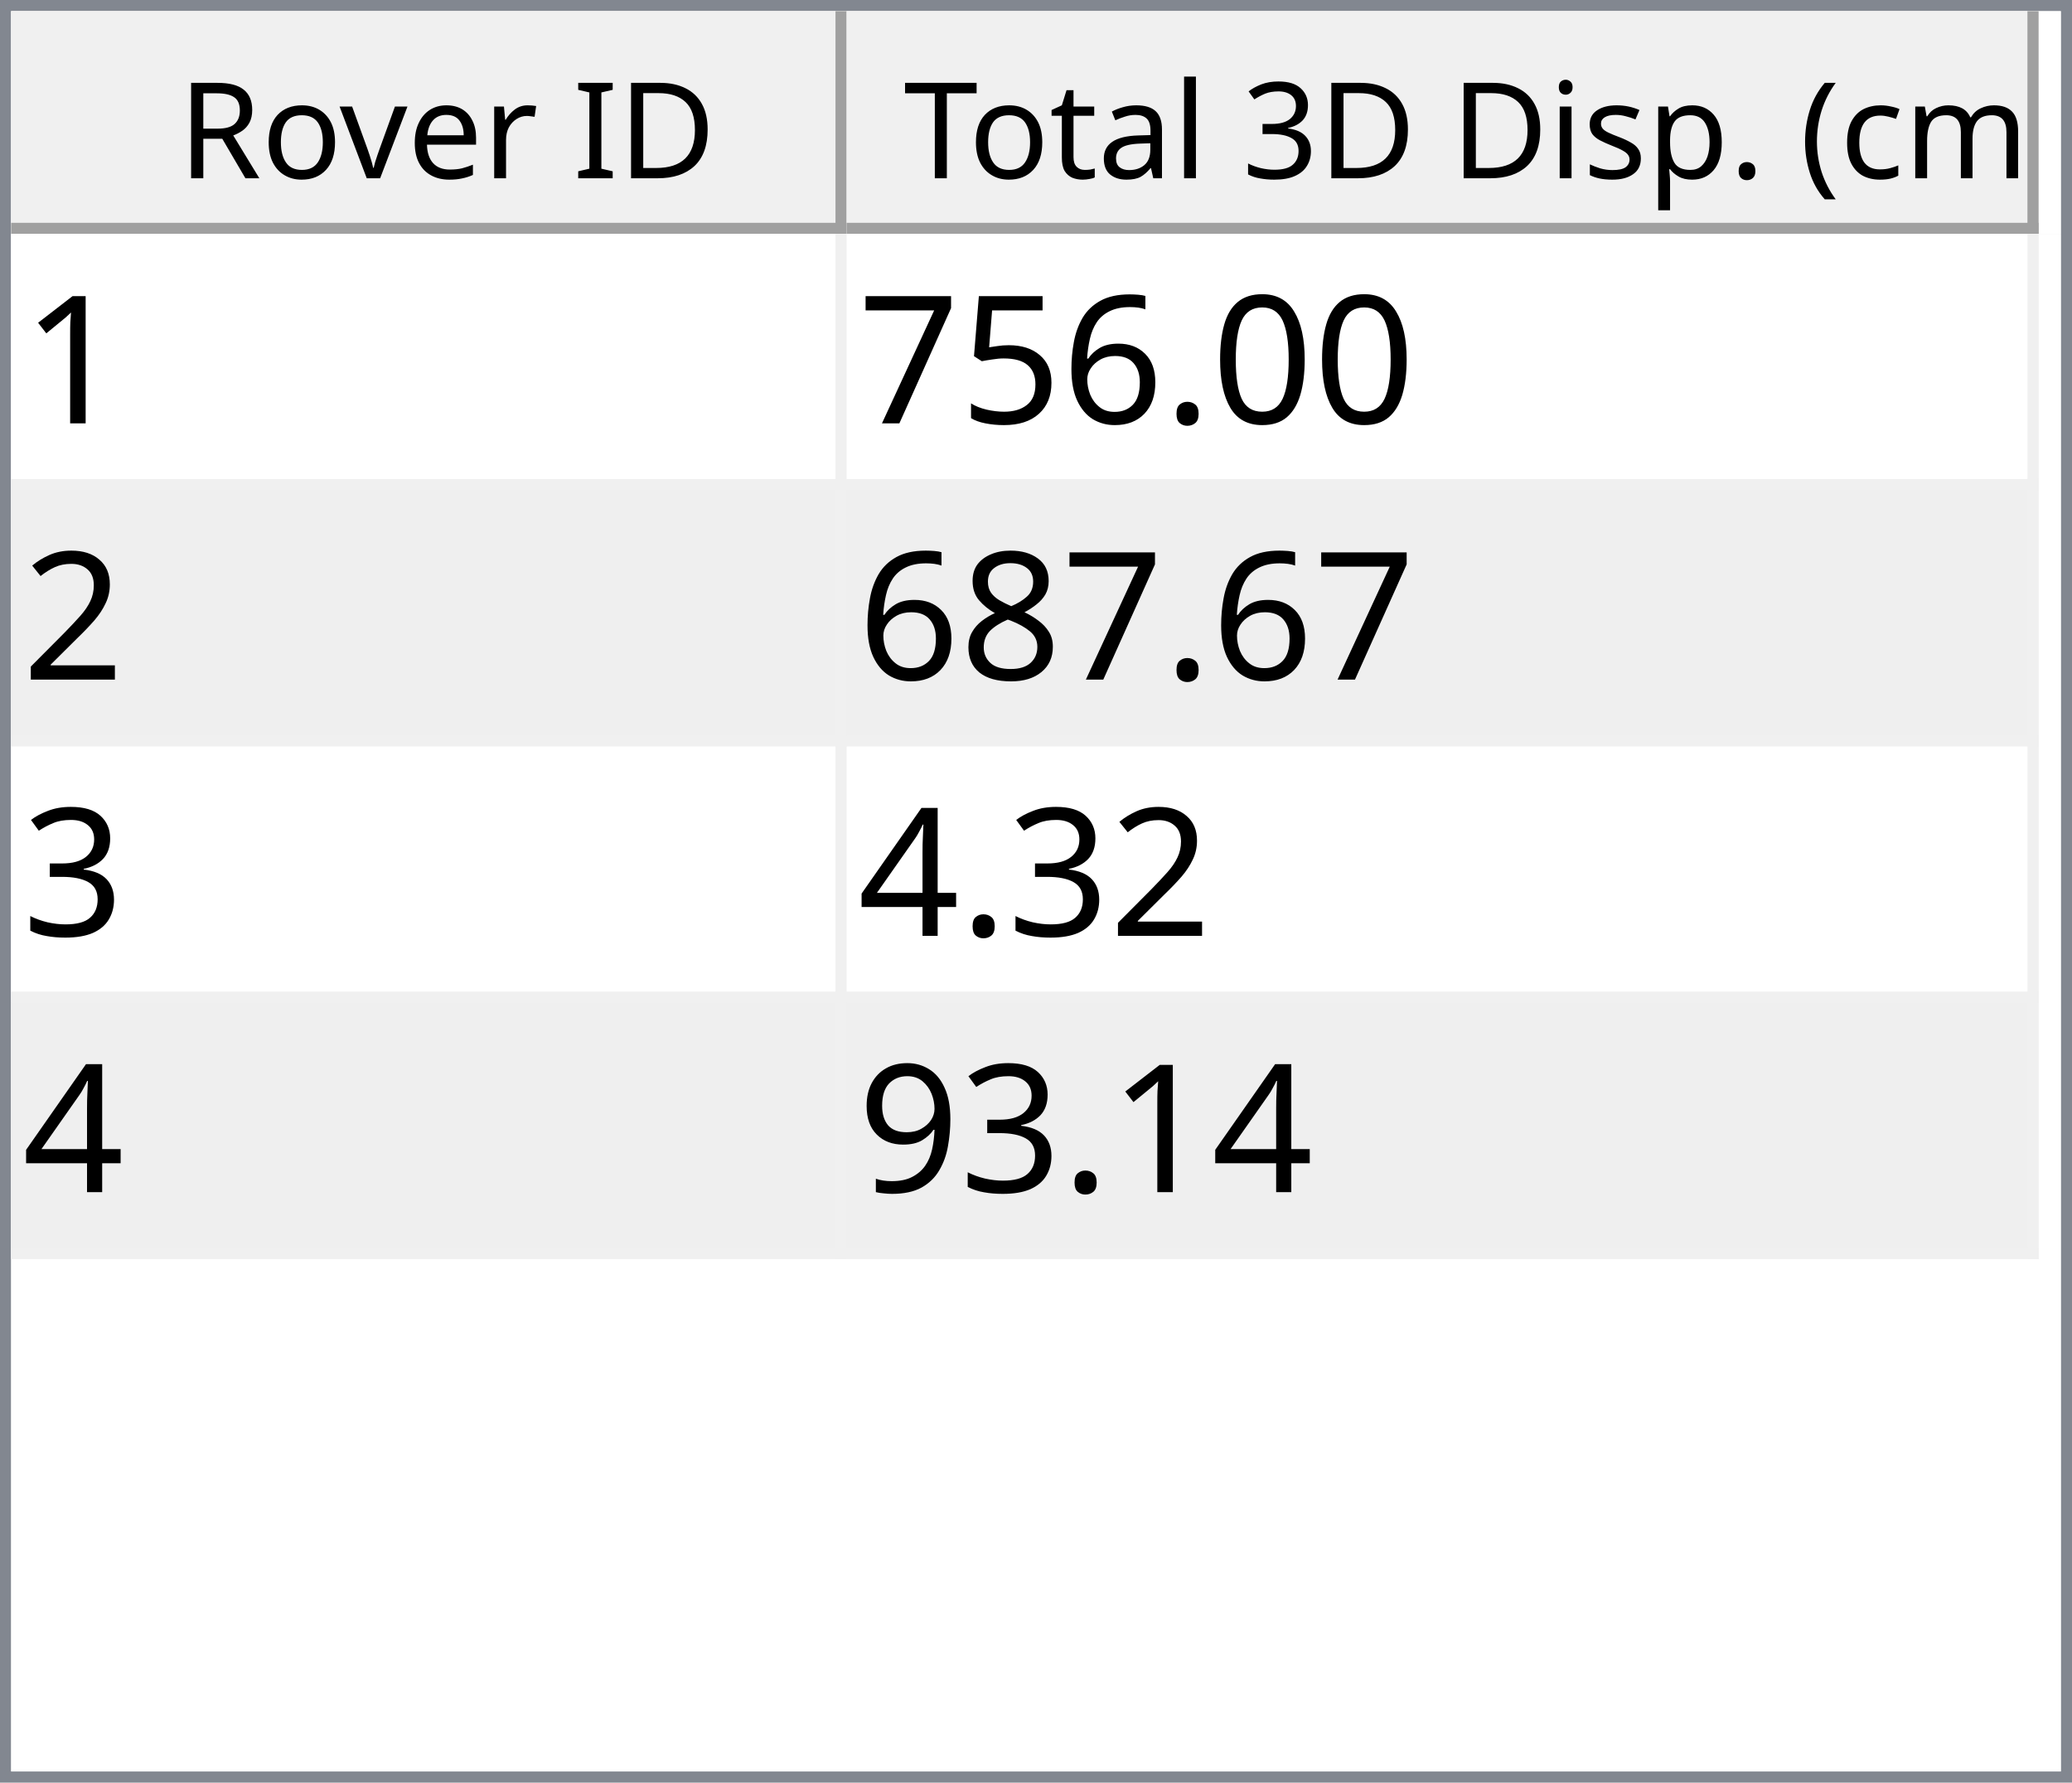
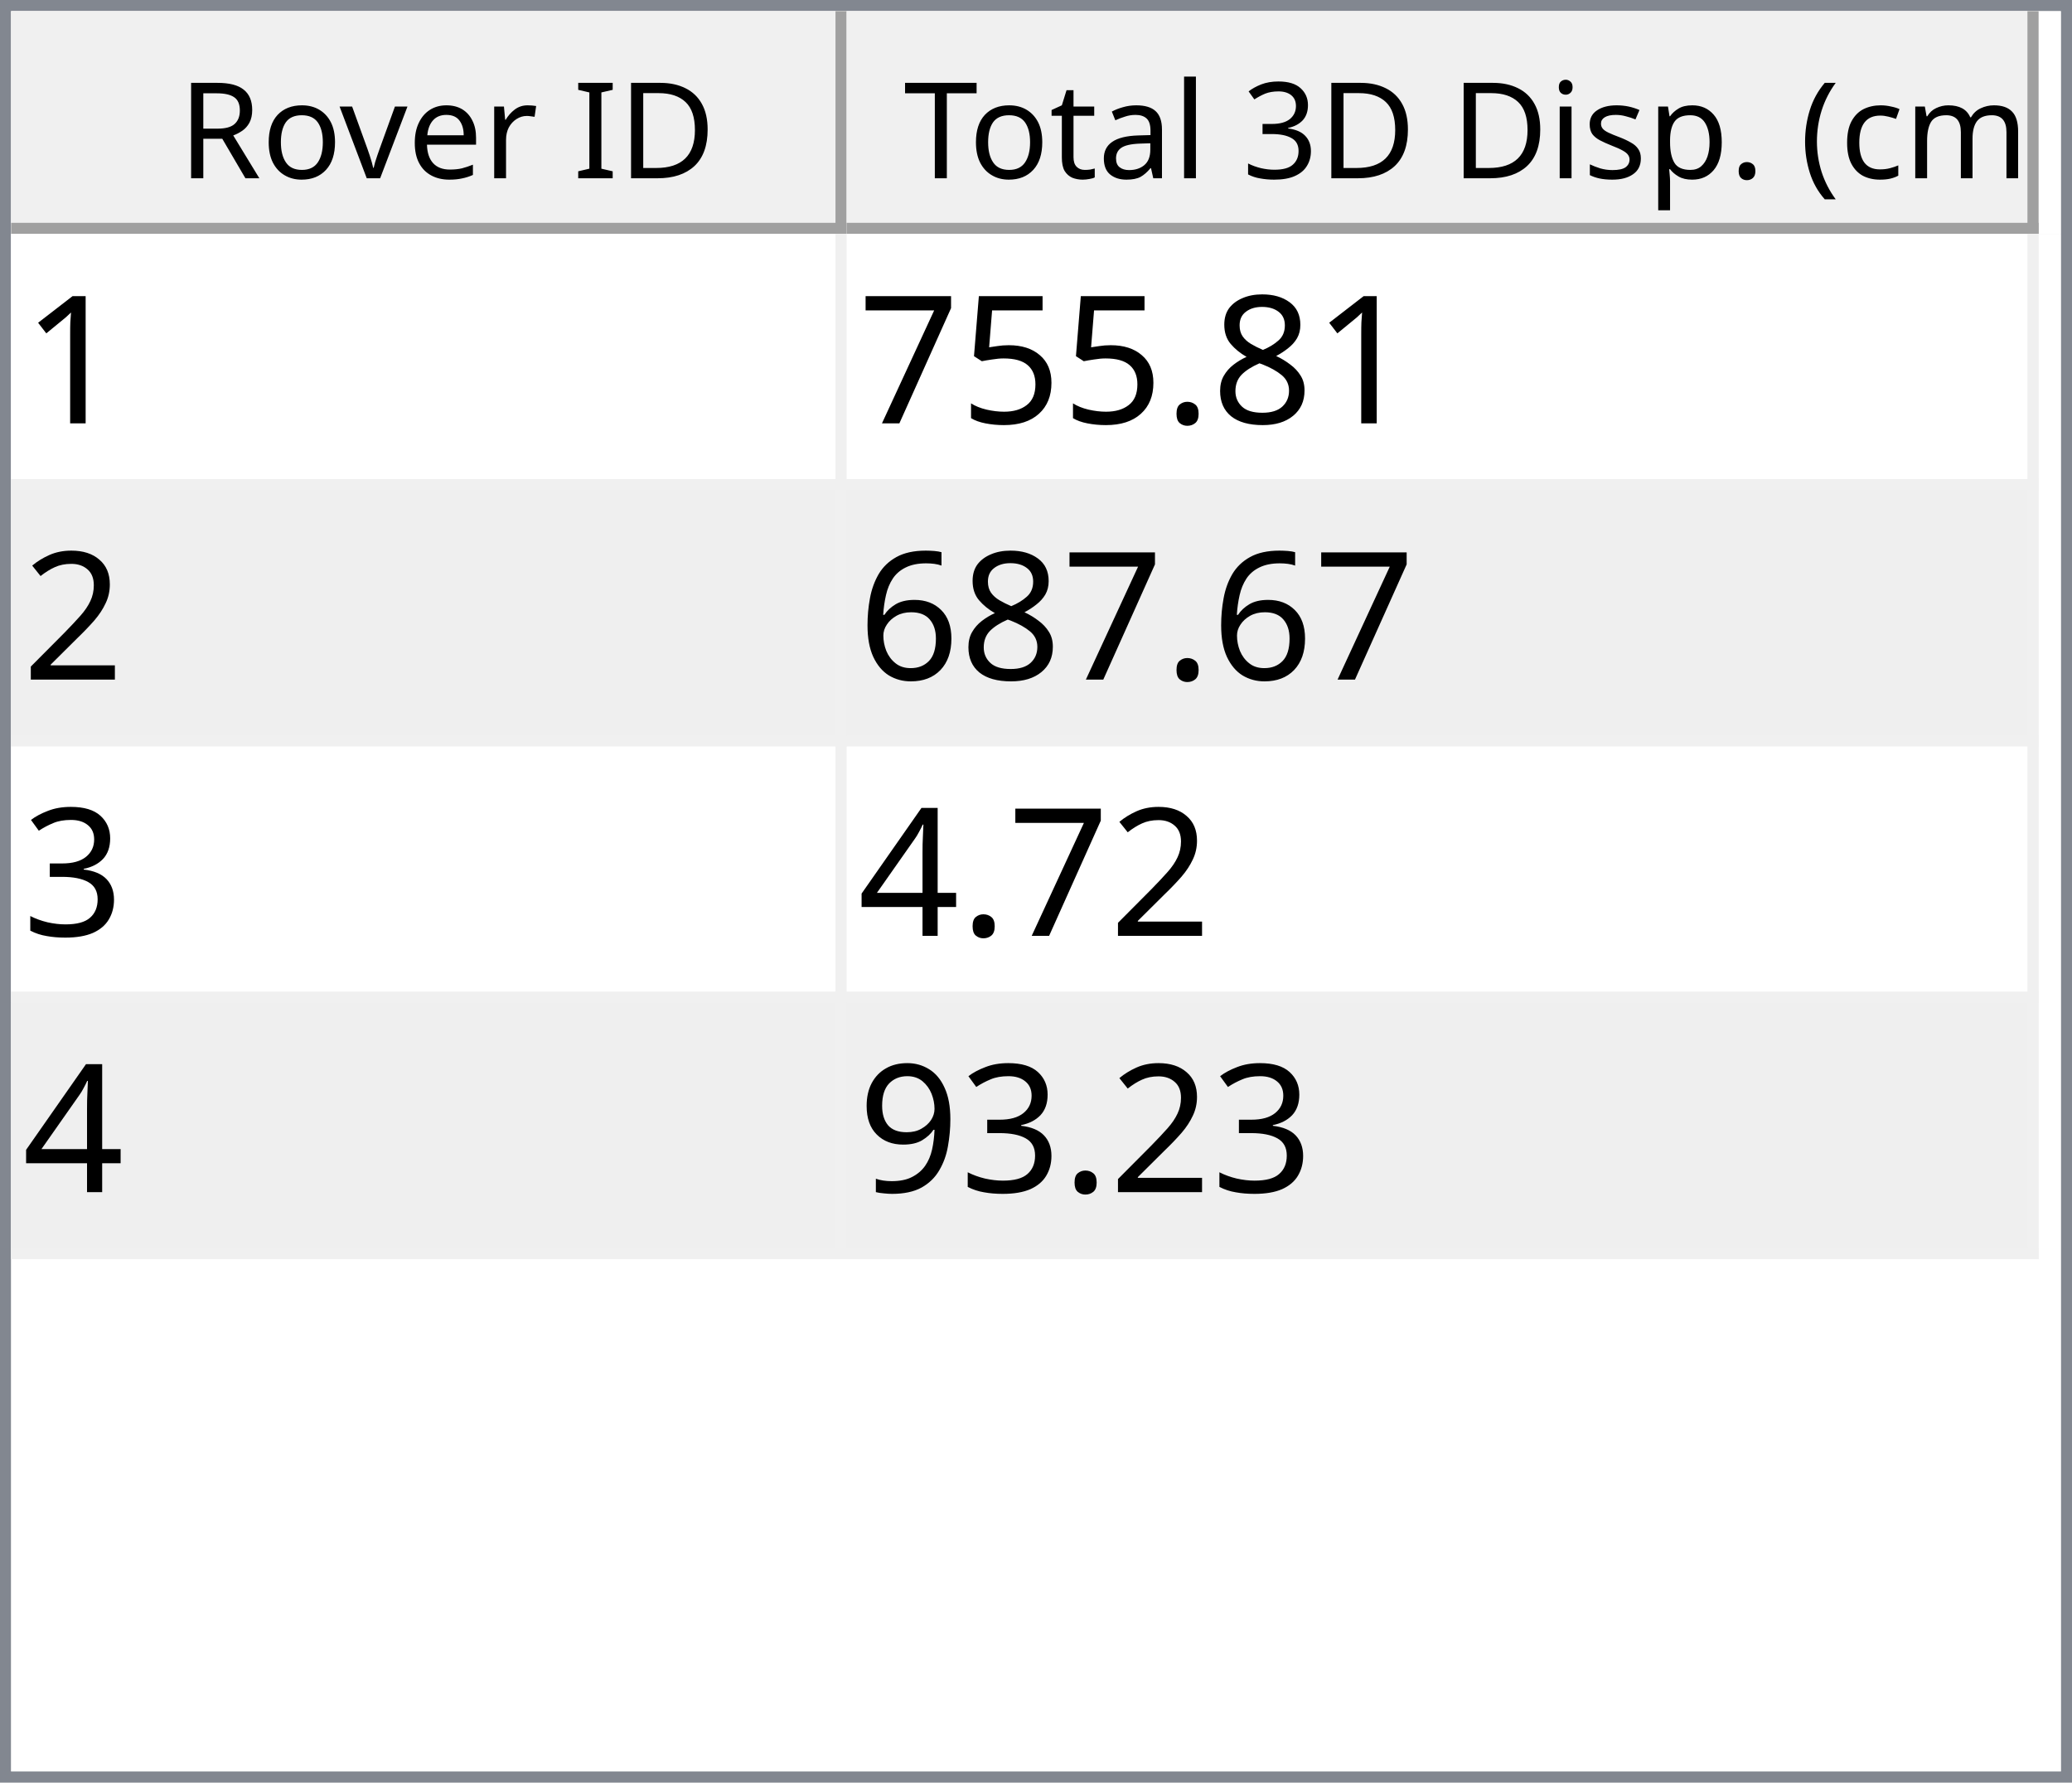
<svg xmlns="http://www.w3.org/2000/svg" style="fill-opacity:1; color-rendering:auto; color-interpolation:auto; text-rendering:auto; stroke:black; stroke-linecap:square; stroke-miterlimit:10; shape-rendering:auto; stroke-opacity:1; fill:black; stroke-dasharray:none; font-weight:normal; stroke-width:1; font-family:'Dialog'; font-style:normal; stroke-linejoin:miter; font-size:12px; stroke-dashoffset:0; image-rendering:auto;" width="186" height="160">
  <defs id="genericDefs" />
  <g>
    <defs id="defs1">
      <clipPath clipPathUnits="userSpaceOnUse" id="clipPath1">
        <path d="M0 0 L186 0 L186 160 L0 160 L0 0 Z" />
      </clipPath>
      <clipPath clipPathUnits="userSpaceOnUse" id="clipPath2">
        <path d="M0 0 L0 160 L186 160 L186 0 Z" />
      </clipPath>
      <clipPath clipPathUnits="userSpaceOnUse" id="clipPath3">
        <path d="M0 0 L0 20 L184 20 L184 0 Z" />
      </clipPath>
      <clipPath clipPathUnits="userSpaceOnUse" id="clipPath4">
        <path d="M0 0 L0 20 L75 20 L75 0 Z" />
      </clipPath>
      <clipPath clipPathUnits="userSpaceOnUse" id="clipPath5">
        <path d="M1 1 L1 19 L74 19 L74 1 Z" />
      </clipPath>
      <clipPath clipPathUnits="userSpaceOnUse" id="clipPath6">
        <path d="M0 0 L0 18 L73 18 L73 0 Z" />
      </clipPath>
      <clipPath clipPathUnits="userSpaceOnUse" id="clipPath7">
        <path d="M-0.5 -0.5 L-0.5 19.5 L74.5 19.5 L74.5 -0.5 Z" />
      </clipPath>
      <clipPath clipPathUnits="userSpaceOnUse" id="clipPath8">
        <path d="M0 0 L0 20 L107 20 L107 0 Z" />
      </clipPath>
      <clipPath clipPathUnits="userSpaceOnUse" id="clipPath9">
        <path d="M1 1 L1 19 L106 19 L106 1 Z" />
      </clipPath>
      <clipPath clipPathUnits="userSpaceOnUse" id="clipPath10">
        <path d="M0 0 L0 18 L105 18 L105 0 Z" />
      </clipPath>
      <clipPath clipPathUnits="userSpaceOnUse" id="clipPath11">
        <path d="M-0.5 -0.5 L-0.5 19.5 L106.5 19.5 L106.5 -0.5 Z" />
      </clipPath>
      <clipPath clipPathUnits="userSpaceOnUse" id="clipPath12">
        <path d="M0 0 L0 138 L184 138 L184 0 Z" />
      </clipPath>
      <clipPath clipPathUnits="userSpaceOnUse" id="clipPath13">
        <path d="M0 0 L0 92 L182 92 L182 0 Z" />
      </clipPath>
      <clipPath clipPathUnits="userSpaceOnUse" id="clipPath14">
        <path d="M-0.5 -0.5 L-0.5 91.5 L181.5 91.5 L181.5 -0.5 Z" />
      </clipPath>
      <clipPath clipPathUnits="userSpaceOnUse" id="clipPath15">
        <path d="M0 0 L0 22 L74 22 L74 0 Z" />
      </clipPath>
      <clipPath clipPathUnits="userSpaceOnUse" id="clipPath16">
        <path d="M0 0 L0 22 L106 22 L106 0 Z" />
      </clipPath>
      <font horiz-adv-x="64.551" id="font1">
        <font-face ascent="107.91" descent="25.098" units-per-em="100" style="font-style:normal; font-family:Segoe UI; font-weight:normal;" />
        <missing-glyph horiz-adv-x="64.551" d="M8.109 0 L8.109 68.266 L56.453 68.266 L56.453 0 L8.109 0 ZM15.328 7.234 L49.219 7.234 L49.219 61.031 L15.328 61.031 L15.328 7.234 Z" />
        <glyph unicode="D" horiz-adv-x="70.117" d="M9.188 0 L9.188 70.016 L28.516 70.016 Q65.531 70.016 65.531 35.891 Q65.531 19.672 55.25 9.836 Q44.969 0 27.734 0 L9.188 0 ZM17.391 62.594 L17.391 7.422 L27.828 7.422 Q41.609 7.422 49.273 14.797 Q56.938 22.172 56.938 35.688 Q56.938 62.594 28.328 62.594 L17.391 62.594 Z" />
        <glyph unicode="I" horiz-adv-x="26.611" d="M17.391 0 L9.188 0 L9.188 70.016 L17.391 70.016 L17.391 0 Z" />
        <glyph unicode=" " horiz-adv-x="27.393" d="" />
        <glyph unicode="r" horiz-adv-x="34.766" d="M34.188 41.891 Q32.078 43.5 28.125 43.5 Q23 43.5 19.555 38.672 Q16.109 33.844 16.109 25.484 L16.109 0 L8.109 0 L8.109 50 L16.109 50 L16.109 39.703 L16.312 39.703 Q18.016 44.969 21.531 47.922 Q25.047 50.875 29.391 50.875 Q32.516 50.875 34.188 50.203 L34.188 41.891 Z" />
        <glyph unicode="e" horiz-adv-x="52.295" d="M48.297 23 L12.984 23 Q13.188 14.656 17.484 10.109 Q21.781 5.562 29.297 5.562 Q37.75 5.562 44.828 11.141 L44.828 3.609 Q38.234 -1.172 27.391 -1.172 Q16.797 -1.172 10.742 5.641 Q4.688 12.453 4.688 24.812 Q4.688 36.469 11.305 43.82 Q17.922 51.172 27.734 51.172 Q37.547 51.172 42.922 44.828 Q48.297 38.484 48.297 27.203 L48.297 23 ZM40.094 29.781 Q40.047 36.719 36.75 40.578 Q33.453 44.438 27.594 44.438 Q21.922 44.438 17.969 40.383 Q14.016 36.328 13.094 29.781 L40.094 29.781 Z" />
        <glyph unicode="v" horiz-adv-x="47.9" d="M47.406 50 L27.484 0 L19.625 0 L0.688 50 L9.469 50 L22.172 13.672 Q23.578 9.672 23.922 6.688 L24.125 6.688 Q24.609 10.453 25.688 13.484 L38.969 50 L47.406 50 Z" />
        <glyph unicode="o" horiz-adv-x="58.594" d="M29 -1.172 Q17.922 -1.172 11.305 5.836 Q4.688 12.844 4.688 24.422 Q4.688 37.016 11.57 44.094 Q18.453 51.172 30.172 51.172 Q41.359 51.172 47.633 44.289 Q53.906 37.406 53.906 25.203 Q53.906 13.234 47.141 6.031 Q40.375 -1.172 29 -1.172 ZM29.594 44.438 Q21.875 44.438 17.383 39.188 Q12.891 33.938 12.891 24.703 Q12.891 15.828 17.43 10.695 Q21.969 5.562 29.594 5.562 Q37.359 5.562 41.531 10.594 Q45.703 15.625 45.703 24.906 Q45.703 34.281 41.531 39.359 Q37.359 44.438 29.594 44.438 Z" />
        <glyph unicode="R" horiz-adv-x="59.814" d="M59.375 0 L49.609 0 L37.891 19.625 Q36.281 22.359 34.766 24.289 Q33.25 26.219 31.664 27.438 Q30.078 28.656 28.25 29.219 Q26.422 29.781 24.125 29.781 L17.391 29.781 L17.391 0 L9.188 0 L9.188 70.016 L30.078 70.016 Q34.672 70.016 38.555 68.867 Q42.438 67.719 45.289 65.375 Q48.141 63.031 49.758 59.547 Q51.375 56.062 51.375 51.375 Q51.375 47.703 50.273 44.656 Q49.172 41.609 47.148 39.211 Q45.125 36.812 42.266 35.133 Q39.406 33.453 35.844 32.516 L35.844 32.328 Q37.594 31.547 38.891 30.547 Q40.188 29.547 41.359 28.18 Q42.531 26.812 43.68 25.078 Q44.828 23.344 46.234 21.047 L59.375 0 ZM17.391 62.594 L17.391 37.203 L28.516 37.203 Q31.594 37.203 34.203 38.133 Q36.812 39.062 38.719 40.797 Q40.625 42.531 41.703 45.047 Q42.781 47.562 42.781 50.688 Q42.781 56.297 39.141 59.445 Q35.5 62.594 28.609 62.594 L17.391 62.594 Z" />
        <glyph unicode=")" horiz-adv-x="30.176" d="M8.297 -15.922 L1.172 -15.922 Q16.406 2.344 16.406 26.812 Q16.406 51.469 1.078 70.016 L8.297 70.016 Q23.531 52.156 23.531 26.703 Q23.531 1.375 8.297 -15.922 Z" />
        <glyph unicode="m" horiz-adv-x="86.133" d="M79.109 0 L71.094 0 L71.094 28.719 Q71.094 37.016 68.531 40.727 Q65.969 44.438 59.906 44.438 Q54.781 44.438 51.195 39.75 Q47.609 35.062 47.609 28.516 L47.609 0 L39.594 0 L39.594 29.688 Q39.594 44.438 28.219 44.438 Q22.953 44.438 19.531 40.016 Q16.109 35.594 16.109 28.516 L16.109 0 L8.109 0 L8.109 50 L16.109 50 L16.109 42.094 L16.312 42.094 Q21.625 51.172 31.844 51.172 Q36.969 51.172 40.773 48.312 Q44.578 45.453 46 40.828 Q51.562 51.172 62.594 51.172 Q79.109 51.172 79.109 30.812 L79.109 0 Z" />
        <glyph unicode="c" horiz-adv-x="46.191" d="M42.188 2.297 Q36.422 -1.172 28.516 -1.172 Q17.828 -1.172 11.258 5.789 Q4.688 12.75 4.688 23.828 Q4.688 36.188 11.766 43.68 Q18.844 51.172 30.672 51.172 Q37.25 51.172 42.281 48.734 L42.281 40.531 Q36.719 44.438 30.375 44.438 Q22.703 44.438 17.797 38.945 Q12.891 33.453 12.891 24.516 Q12.891 15.719 17.508 10.641 Q22.125 5.562 29.891 5.562 Q36.422 5.562 42.188 9.906 L42.188 2.297 Z" />
        <glyph unicode="(" horiz-adv-x="30.176" d="M29.109 -15.922 L21.969 -15.922 Q6.844 1.375 6.844 26.703 Q6.844 52.156 21.969 70.016 L29.203 70.016 Q13.875 51.469 13.875 26.812 Q13.875 2.344 29.109 -15.922 Z" />
        <glyph unicode="." horiz-adv-x="21.68" d="M10.891 -1.078 Q8.641 -1.078 7.055 0.539 Q5.469 2.156 5.469 4.391 Q5.469 6.641 7.055 8.273 Q8.641 9.906 10.891 9.906 Q13.188 9.906 14.797 8.273 Q16.406 6.641 16.406 4.391 Q16.406 2.156 14.797 0.539 Q13.188 -1.078 10.891 -1.078 Z" />
        <glyph unicode="p" horiz-adv-x="58.789" d="M16.312 7.234 L16.109 7.234 L16.109 -23 L8.109 -23 L8.109 50 L16.109 50 L16.109 41.219 L16.312 41.219 Q22.219 51.172 33.594 51.172 Q43.266 51.172 48.688 44.461 Q54.109 37.75 54.109 26.469 Q54.109 13.922 48 6.375 Q41.891 -1.172 31.297 -1.172 Q21.578 -1.172 16.312 7.234 ZM16.109 27.391 L16.109 20.406 Q16.109 14.203 20.141 9.883 Q24.172 5.562 30.375 5.562 Q37.641 5.562 41.773 11.133 Q45.906 16.703 45.906 26.609 Q45.906 34.969 42.047 39.703 Q38.188 44.438 31.594 44.438 Q24.609 44.438 20.359 39.578 Q16.109 34.719 16.109 27.391 Z" />
        <glyph unicode="s" horiz-adv-x="42.432" d="M5.078 1.812 L5.078 10.406 Q11.625 5.562 19.484 5.562 Q30.031 5.562 30.031 12.594 Q30.031 14.594 29.125 15.992 Q28.219 17.391 26.68 18.461 Q25.141 19.531 23.07 20.383 Q21 21.234 18.609 22.172 Q15.281 23.484 12.766 24.828 Q10.25 26.172 8.57 27.859 Q6.891 29.547 6.031 31.695 Q5.172 33.844 5.172 36.719 Q5.172 40.234 6.789 42.945 Q8.406 45.656 11.086 47.484 Q13.766 49.312 17.211 50.242 Q20.656 51.172 24.312 51.172 Q30.812 51.172 35.938 48.922 L35.938 40.828 Q30.422 44.438 23.25 44.438 Q21 44.438 19.195 43.922 Q17.391 43.406 16.094 42.477 Q14.797 41.547 14.086 40.258 Q13.375 38.969 13.375 37.406 Q13.375 35.453 14.086 34.133 Q14.797 32.812 16.164 31.789 Q17.531 30.766 19.484 29.938 Q21.438 29.109 23.922 28.125 Q27.25 26.859 29.883 25.516 Q32.516 24.172 34.375 22.484 Q36.234 20.797 37.234 18.602 Q38.234 16.406 38.234 13.375 Q38.234 9.672 36.602 6.938 Q34.969 4.203 32.234 2.398 Q29.5 0.594 25.93 -0.289 Q22.359 -1.172 18.453 -1.172 Q10.75 -1.172 5.078 1.812 Z" />
        <glyph unicode="i" horiz-adv-x="24.219" d="M12.203 62.703 Q10.062 62.703 8.547 64.164 Q7.031 65.625 7.031 67.875 Q7.031 70.125 8.547 71.609 Q10.062 73.094 12.203 73.094 Q14.406 73.094 15.945 71.609 Q17.484 70.125 17.484 67.875 Q17.484 65.719 15.945 64.211 Q14.406 62.703 12.203 62.703 ZM16.109 0 L8.109 0 L8.109 50 L16.109 50 L16.109 0 Z" />
        <glyph unicode="3" horiz-adv-x="53.906" d="M46.531 19.828 Q46.531 15.094 44.75 11.211 Q42.969 7.328 39.719 4.57 Q36.469 1.812 31.93 0.297 Q27.391 -1.219 21.922 -1.219 Q11.922 -1.219 6 2.594 L6 11.188 Q13.094 5.609 22.219 5.609 Q25.875 5.609 28.828 6.539 Q31.781 7.469 33.906 9.227 Q36.031 10.984 37.18 13.477 Q38.328 15.969 38.328 19.094 Q38.328 32.812 18.797 32.812 L12.984 32.812 L12.984 39.594 L18.5 39.594 Q35.797 39.594 35.797 52.484 Q35.797 64.406 22.609 64.406 Q15.188 64.406 8.688 59.422 L8.688 67.188 Q15.375 71.188 24.609 71.188 Q29 71.188 32.57 69.969 Q36.141 68.75 38.68 66.555 Q41.219 64.359 42.609 61.281 Q44 58.203 44 54.5 Q44 40.672 30.031 36.719 L30.031 36.531 Q33.594 36.141 36.625 34.797 Q39.656 33.453 41.852 31.305 Q44.047 29.156 45.289 26.25 Q46.531 23.344 46.531 19.828 Z" />
        <glyph unicode="l" horiz-adv-x="24.219" d="M16.109 0 L8.109 0 L8.109 74.031 L16.109 74.031 L16.109 0 Z" />
        <glyph unicode="a" horiz-adv-x="50.879" d="M43.891 0 L35.891 0 L35.891 7.812 L35.688 7.812 Q30.469 -1.172 20.312 -1.172 Q12.844 -1.172 8.617 2.781 Q4.391 6.734 4.391 13.281 Q4.391 27.297 20.906 29.594 L35.891 31.688 Q35.891 44.438 25.594 44.438 Q16.547 44.438 9.281 38.281 L9.281 46.484 Q16.656 51.172 26.266 51.172 Q43.891 51.172 43.891 32.516 L43.891 0 ZM35.891 25.297 L23.828 23.641 Q18.266 22.859 15.43 20.875 Q12.594 18.891 12.594 13.875 Q12.594 10.203 15.211 7.883 Q17.828 5.562 22.172 5.562 Q28.125 5.562 32.008 9.742 Q35.891 13.922 35.891 20.312 L35.891 25.297 Z" />
        <glyph unicode="t" horiz-adv-x="33.887" d="M31.297 0.484 Q28.469 -1.078 23.828 -1.078 Q10.688 -1.078 10.688 13.578 L10.688 43.172 L2.094 43.172 L2.094 50 L10.688 50 L10.688 62.203 L18.703 64.797 L18.703 50 L31.297 50 L31.297 43.172 L18.703 43.172 L18.703 14.984 Q18.703 9.969 20.414 7.82 Q22.125 5.672 26.078 5.672 Q29.109 5.672 31.297 7.328 L31.297 0.484 Z" />
        <glyph unicode="T" horiz-adv-x="52.393" d="M50.594 62.594 L30.375 62.594 L30.375 0 L22.172 0 L22.172 62.594 L2 62.594 L2 70.016 L50.594 70.016 L50.594 62.594 Z" />
      </font>
      <font horiz-adv-x="75.0" id="font2">
        <font-face ascent="100.537" descent="21.973" units-per-em="100" style="font-style:normal; font-family:sans-serif; font-weight:normal;" />
        <missing-glyph horiz-adv-x="75.0" d="M12.5 0 L12.5 62.5 L62.5 62.5 L62.5 0 L12.5 0 ZM14.062 1.562 L60.938 1.562 L60.938 60.938 L14.062 60.938 L14.062 1.562 Z" />
        <glyph unicode="1" horiz-adv-x="55.615" d="M37.25 0 L28.469 0 L28.469 56 Q25.297 52.984 20.141 49.953 Q14.984 46.922 10.891 45.406 L10.891 53.906 Q18.266 57.375 23.781 62.305 Q29.297 67.234 31.594 71.875 L37.25 71.875 L37.25 0 Z" />
-         <glyph unicode="0" horiz-adv-x="55.615" d="M4.156 35.297 Q4.156 48 6.766 55.742 Q9.375 63.484 14.523 67.68 Q19.672 71.875 27.484 71.875 Q33.25 71.875 37.594 69.555 Q41.938 67.234 44.773 62.867 Q47.609 58.5 49.219 52.227 Q50.828 45.953 50.828 35.297 Q50.828 22.703 48.242 14.969 Q45.656 7.234 40.508 3.008 Q35.359 -1.219 27.484 -1.219 Q17.141 -1.219 11.234 6.203 Q4.156 15.141 4.156 35.297 ZM13.188 35.297 Q13.188 17.672 17.312 11.836 Q21.438 6 27.484 6 Q33.547 6 37.672 11.859 Q41.797 17.719 41.797 35.297 Q41.797 52.984 37.672 58.789 Q33.547 64.594 27.391 64.594 Q21.344 64.594 17.719 59.469 Q13.188 52.938 13.188 35.297 Z" />
+         <glyph unicode="8" horiz-adv-x="55.615" d="M17.672 38.812 Q12.203 40.828 9.57 44.539 Q6.938 48.25 6.938 53.422 Q6.938 61.234 12.555 66.555 Q18.172 71.875 27.484 71.875 Q36.859 71.875 42.578 66.43 Q48.297 60.984 48.297 53.172 Q48.297 48.188 45.68 44.508 Q43.062 40.828 37.75 38.812 Q44.344 36.672 47.781 31.883 Q51.219 27.094 51.219 20.453 Q51.219 11.281 44.727 5.031 Q38.234 -1.219 27.641 -1.219 Q17.047 -1.219 10.547 5.055 Q4.047 11.328 4.047 20.703 Q4.047 27.688 7.594 32.398 Q11.141 37.109 17.672 38.812 ZM15.922 53.719 Q15.922 48.641 19.195 45.414 Q22.469 42.188 27.688 42.188 Q32.766 42.188 36.016 45.383 Q39.266 48.578 39.266 53.219 Q39.266 58.062 35.914 61.359 Q32.562 64.656 27.594 64.656 Q22.562 64.656 19.242 61.43 Q15.922 58.203 15.922 53.719 ZM13.094 20.656 Q13.094 16.891 14.875 13.375 Q16.656 9.859 20.172 7.93 Q23.688 6 27.734 6 Q34.031 6 38.133 10.055 Q42.234 14.109 42.234 20.359 Q42.234 26.703 38.016 30.859 Q33.797 35.016 27.438 35.016 Q21.234 35.016 17.164 30.914 Q13.094 26.812 13.094 20.656 Z" />
        <glyph unicode="." horiz-adv-x="27.783" d="M9.078 0 L9.078 10.016 L19.094 10.016 L19.094 0 L9.078 0 Z" />
-         <glyph unicode="6" horiz-adv-x="55.615" d="M49.75 54.047 L41.016 53.375 Q39.844 58.547 37.703 60.891 Q34.125 64.656 28.906 64.656 Q24.703 64.656 21.531 62.312 Q17.391 59.281 14.992 53.469 Q12.594 47.656 12.5 36.922 Q15.672 41.75 20.266 44.094 Q24.859 46.438 29.891 46.438 Q38.672 46.438 44.852 39.969 Q51.031 33.5 51.031 23.25 Q51.031 16.5 48.125 10.719 Q45.219 4.938 40.141 1.859 Q35.062 -1.219 28.609 -1.219 Q17.625 -1.219 10.695 6.859 Q3.766 14.938 3.766 33.5 Q3.766 54.25 11.422 63.672 Q18.109 71.875 29.438 71.875 Q37.891 71.875 43.289 67.141 Q48.688 62.406 49.75 54.047 ZM13.875 23.188 Q13.875 18.656 15.797 14.508 Q17.719 10.359 21.188 8.18 Q24.656 6 28.469 6 Q34.031 6 38.039 10.492 Q42.047 14.984 42.047 22.703 Q42.047 30.125 38.086 34.398 Q34.125 38.672 28.125 38.672 Q22.172 38.672 18.023 34.398 Q13.875 30.125 13.875 23.188 Z" />
        <glyph unicode="5" horiz-adv-x="55.615" d="M4.156 18.75 L13.375 19.531 Q14.406 12.797 18.141 9.398 Q21.875 6 27.156 6 Q33.5 6 37.891 10.789 Q42.281 15.578 42.281 23.484 Q42.281 31 38.062 35.352 Q33.844 39.703 27 39.703 Q22.75 39.703 19.336 37.773 Q15.922 35.844 13.969 32.766 L5.719 33.844 L12.641 70.609 L48.25 70.609 L48.25 62.203 L19.672 62.203 L15.828 42.969 Q22.266 47.469 29.344 47.469 Q38.719 47.469 45.164 40.969 Q51.609 34.469 51.609 24.266 Q51.609 14.547 45.953 7.469 Q39.062 -1.219 27.156 -1.219 Q17.391 -1.219 11.211 4.25 Q5.031 9.719 4.156 18.75 Z" />
        <glyph unicode="7" horiz-adv-x="55.615" d="M4.734 62.203 L4.734 70.656 L51.078 70.656 L51.078 63.812 Q44.234 56.547 37.523 44.484 Q30.812 32.422 27.156 19.672 Q24.516 10.688 23.781 0 L14.75 0 Q14.891 8.453 18.062 20.414 Q21.234 32.375 27.172 43.484 Q33.109 54.594 39.797 62.203 L4.734 62.203 Z" />
        <glyph unicode="2" horiz-adv-x="55.615" d="M50.344 8.453 L50.344 0 L3.031 0 Q2.938 3.172 4.047 6.109 Q5.859 10.938 9.836 15.625 Q13.812 20.312 21.344 26.469 Q33.016 36.031 37.117 41.625 Q41.219 47.219 41.219 52.203 Q41.219 57.422 37.477 61.008 Q33.734 64.594 27.734 64.594 Q21.391 64.594 17.578 60.789 Q13.766 56.984 13.719 50.25 L4.688 51.172 Q5.609 61.281 11.664 66.578 Q17.719 71.875 27.938 71.875 Q38.234 71.875 44.242 66.164 Q50.25 60.453 50.25 52 Q50.25 47.703 48.492 43.555 Q46.734 39.406 42.656 34.812 Q38.578 30.219 29.109 22.219 Q21.188 15.578 18.945 13.211 Q16.703 10.844 15.234 8.453 L50.344 8.453 Z" />
-         <glyph unicode="8" horiz-adv-x="55.615" d="M17.672 38.812 Q12.203 40.828 9.57 44.539 Q6.938 48.25 6.938 53.422 Q6.938 61.234 12.555 66.555 Q18.172 71.875 27.484 71.875 Q36.859 71.875 42.578 66.43 Q48.297 60.984 48.297 53.172 Q48.297 48.188 45.68 44.508 Q43.062 40.828 37.75 38.812 Q44.344 36.672 47.781 31.883 Q51.219 27.094 51.219 20.453 Q51.219 11.281 44.727 5.031 Q38.234 -1.219 27.641 -1.219 Q17.047 -1.219 10.547 5.055 Q4.047 11.328 4.047 20.703 Q4.047 27.688 7.594 32.398 Q11.141 37.109 17.672 38.812 ZM15.922 53.719 Q15.922 48.641 19.195 45.414 Q22.469 42.188 27.688 42.188 Q32.766 42.188 36.016 45.383 Q39.266 48.578 39.266 53.219 Q39.266 58.062 35.914 61.359 Q32.562 64.656 27.594 64.656 Q22.562 64.656 19.242 61.43 Q15.922 58.203 15.922 53.719 ZM13.094 20.656 Q13.094 16.891 14.875 13.375 Q16.656 9.859 20.172 7.93 Q23.688 6 27.734 6 Q34.031 6 38.133 10.055 Q42.234 14.109 42.234 20.359 Q42.234 26.703 38.016 30.859 Q33.797 35.016 27.438 35.016 Q21.234 35.016 17.164 30.914 Q13.094 26.812 13.094 20.656 Z" />
+         <glyph unicode="6" horiz-adv-x="55.615" d="M49.75 54.047 L41.016 53.375 Q39.844 58.547 37.703 60.891 Q34.125 64.656 28.906 64.656 Q24.703 64.656 21.531 62.312 Q17.391 59.281 14.992 53.469 Q12.594 47.656 12.5 36.922 Q15.672 41.75 20.266 44.094 Q24.859 46.438 29.891 46.438 Q38.672 46.438 44.852 39.969 Q51.031 33.5 51.031 23.25 Q51.031 16.5 48.125 10.719 Q45.219 4.938 40.141 1.859 Q35.062 -1.219 28.609 -1.219 Q17.625 -1.219 10.695 6.859 Q3.766 14.938 3.766 33.5 Q3.766 54.25 11.422 63.672 Q18.109 71.875 29.438 71.875 Q37.891 71.875 43.289 67.141 Q48.688 62.406 49.75 54.047 ZM13.875 23.188 Q13.875 18.656 15.797 14.508 Q17.719 10.359 21.188 8.18 Q24.656 6 28.469 6 Q34.031 6 38.039 10.492 Q42.047 14.984 42.047 22.703 Q42.047 30.125 38.086 34.398 Q34.125 38.672 28.125 38.672 Q22.172 38.672 18.023 34.398 Q13.875 30.125 13.875 23.188 Z" />
        <glyph unicode="3" horiz-adv-x="55.615" d="M4.203 18.891 L12.984 20.062 Q14.5 12.594 18.141 9.297 Q21.781 6 27 6 Q33.203 6 37.477 10.297 Q41.75 14.594 41.75 20.953 Q41.75 27 37.797 30.93 Q33.844 34.859 27.734 34.859 Q25.25 34.859 21.531 33.891 L22.516 41.609 Q23.391 41.5 23.922 41.5 Q29.547 41.5 34.039 44.43 Q38.531 47.359 38.531 53.469 Q38.531 58.297 35.258 61.477 Q31.984 64.656 26.812 64.656 Q21.688 64.656 18.266 61.43 Q14.844 58.203 13.875 51.766 L5.078 53.328 Q6.688 62.156 12.398 67.016 Q18.109 71.875 26.609 71.875 Q32.469 71.875 37.398 69.359 Q42.328 66.844 44.945 62.5 Q47.562 58.156 47.562 53.266 Q47.562 48.641 45.07 44.828 Q42.578 41.016 37.703 38.766 Q44.047 37.312 47.562 32.695 Q51.078 28.078 51.078 21.141 Q51.078 11.766 44.242 5.25 Q37.406 -1.266 26.953 -1.266 Q17.531 -1.266 11.305 4.352 Q5.078 9.969 4.203 18.891 Z" />
        <glyph unicode="4" horiz-adv-x="55.615" d="M32.328 0 L32.328 17.141 L1.266 17.141 L1.266 25.203 L33.938 71.578 L41.109 71.578 L41.109 25.203 L50.781 25.203 L50.781 17.141 L41.109 17.141 L41.109 0 L32.328 0 ZM32.328 25.203 L32.328 57.469 L9.906 25.203 L32.328 25.203 Z" />
        <glyph unicode="9" horiz-adv-x="55.615" d="M5.469 16.547 L13.922 17.328 Q14.984 11.375 18.016 8.688 Q21.047 6 25.781 6 Q29.828 6 32.883 7.859 Q35.938 9.719 37.891 12.82 Q39.844 15.922 41.164 21.195 Q42.484 26.469 42.484 31.938 Q42.484 32.516 42.438 33.688 Q39.797 29.5 35.234 26.883 Q30.672 24.266 25.344 24.266 Q16.453 24.266 10.305 30.711 Q4.156 37.156 4.156 47.703 Q4.156 58.594 10.578 65.234 Q17 71.875 26.656 71.875 Q33.641 71.875 39.43 68.117 Q45.219 64.359 48.219 57.398 Q51.219 50.438 51.219 37.25 Q51.219 23.531 48.242 15.406 Q45.266 7.281 39.383 3.031 Q33.5 -1.219 25.594 -1.219 Q17.188 -1.219 11.867 3.445 Q6.547 8.109 5.469 16.547 ZM41.453 48.141 Q41.453 55.719 37.43 60.156 Q33.406 64.594 27.734 64.594 Q21.875 64.594 17.531 59.812 Q13.188 55.031 13.188 47.406 Q13.188 40.578 17.312 36.305 Q21.438 32.031 27.484 32.031 Q33.594 32.031 37.523 36.305 Q41.453 40.578 41.453 48.141 Z" />
      </font>
    </defs>
    <g style="fill:white; stroke:white;">
      <rect x="0" y="0" width="186" style="clip-path:url(#clipPath1); stroke:none;" height="160" />
    </g>
    <g style="fill:white; text-rendering:optimizeSpeed; color-rendering:optimizeSpeed; image-rendering:optimizeSpeed; shape-rendering:crispEdges; stroke:white; color-interpolation:sRGB;">
      <rect x="0" width="186" height="160" y="0" style="stroke:none;" />
      <path style="stroke:none;" d="M0 160 L186 160 L186 0 L0 0 Z" />
    </g>
    <g style="fill:rgb(240,240,240); font-family:'Segoe UI'; stroke:rgb(240,240,240);">
      <rect x="0" y="0" width="186" style="clip-path:url(#clipPath2); stroke:none;" height="160" />
    </g>
    <g style="fill:rgb(130,135,144); font-family:'Segoe UI'; stroke:rgb(130,135,144);">
      <path d="M0 0 L186 0 L186 160 L0 160 L0 0 ZM1 1 L185 1 L185 159 L1 159 L1 1 Z" style="fill-rule:evenodd; clip-path:url(#clipPath2); stroke:none;" />
    </g>
    <g style="fill:white; font-family:'Segoe UI'; stroke:white;" transform="translate(1,1)">
      <rect x="0" y="0" width="184" style="clip-path:url(#clipPath3); stroke:none;" height="20" />
    </g>
    <g style="fill:rgb(240,240,240); font-family:'Segoe UI'; stroke:rgb(240,240,240);" transform="translate(1,1)">
      <rect x="0" y="0" width="75" style="clip-path:url(#clipPath4); stroke:none;" height="20" />
    </g>
    <g style="font-family:'Segoe UI';" transform="translate(2,2)">
      <text x="14" xml:space="preserve" y="14" style="clip-path:url(#clipPath6); stroke:none;">Rover ID</text>
    </g>
    <g style="fill:rgb(160,160,160); font-family:'Segoe UI'; stroke:rgb(160,160,160); stroke-linejoin:bevel;" transform="translate(1.5,1.5)">
      <line x1="74" x2="74" y1="0" style="fill:none; clip-path:url(#clipPath7);" y2="19" />
    </g>
    <g style="fill:rgb(160,160,160); font-family:'Segoe UI'; stroke:rgb(160,160,160); stroke-linejoin:bevel;" transform="matrix(1,0,0,1,1,1) translate(0.5,0.5)">
      <line x1="0" x2="74" y1="19" style="fill:none; clip-path:url(#clipPath7);" y2="19" />
    </g>
    <g style="fill:rgb(240,240,240); font-family:'Segoe UI'; stroke:rgb(240,240,240);" transform="translate(76,1)">
      <rect x="0" y="0" width="107" style="clip-path:url(#clipPath8); stroke:none;" height="20" />
    </g>
    <g style="font-family:'Segoe UI';" transform="translate(77,2)">
      <text x="1" xml:space="preserve" y="14" style="clip-path:url(#clipPath10); stroke:none;"> Total 3D Disp. (cm)</text>
    </g>
    <g style="fill:rgb(160,160,160); font-family:'Segoe UI'; stroke:rgb(160,160,160); stroke-linejoin:bevel;" transform="translate(76.5,1.5)">
      <line x1="106" x2="106" y1="0" style="fill:none; clip-path:url(#clipPath11);" y2="19" />
    </g>
    <g style="fill:rgb(160,160,160); font-family:'Segoe UI'; stroke:rgb(160,160,160); stroke-linejoin:bevel;" transform="matrix(1,0,0,1,76,1) translate(0.5,0.5)">
      <line x1="0" x2="106" y1="19" style="fill:none; clip-path:url(#clipPath11);" y2="19" />
    </g>
    <g style="fill:white; font-family:'Segoe UI'; stroke:white;" transform="translate(1,21)">
      <rect x="0" y="0" width="184" style="clip-path:url(#clipPath12); stroke:none;" height="138" />
    </g>
    <g style="fill:rgb(240,240,240); font-size:16px; font-family:sans-serif; stroke:rgb(240,240,240);" transform="translate(1,21)">
      <rect x="0" y="0" width="182" style="clip-path:url(#clipPath13); stroke:none;" height="92" />
      <line transform="translate(0.5,0.5)" x1="0" x2="181" y1="22" style="clip-path:url(#clipPath14); fill:none; stroke-linejoin:bevel;" y2="22" />
    </g>
    <g transform="matrix(1,0,0,1,1,21) translate(0.5,0.5)" style="fill:rgb(240,240,240); font-size:16px; font-family:sans-serif; stroke:rgb(240,240,240); stroke-linejoin:bevel;">
      <line x1="0" x2="181" y1="45" style="fill:none; clip-path:url(#clipPath14);" y2="45" />
    </g>
    <g transform="matrix(1,0,0,1,1,21) translate(0.5,0.5)" style="fill:rgb(240,240,240); font-size:16px; font-family:sans-serif; stroke:rgb(240,240,240); stroke-linejoin:bevel;">
      <line x1="0" x2="181" y1="68" style="fill:none; clip-path:url(#clipPath14);" y2="68" />
    </g>
    <g transform="matrix(1,0,0,1,1,21) translate(0.5,0.5)" style="fill:rgb(240,240,240); font-size:16px; font-family:sans-serif; stroke:rgb(240,240,240); stroke-linejoin:bevel;">
      <line x1="0" x2="181" y1="91" style="fill:none; clip-path:url(#clipPath14);" y2="91" />
    </g>
    <g transform="matrix(1,0,0,1,1,21) translate(0.5,0.5)" style="fill:rgb(240,240,240); font-size:16px; font-family:sans-serif; stroke:rgb(240,240,240); stroke-linejoin:bevel;">
      <line x1="74" x2="74" y1="0" style="fill:none; clip-path:url(#clipPath14);" y2="91" />
    </g>
    <g transform="matrix(1,0,0,1,1,21) translate(0.5,0.5)" style="fill:rgb(240,240,240); font-size:16px; font-family:sans-serif; stroke:rgb(240,240,240); stroke-linejoin:bevel;">
      <line x1="181" x2="181" y1="0" style="fill:none; clip-path:url(#clipPath14);" y2="91" />
    </g>
    <g style="fill:white; font-size:16px; font-family:sans-serif; stroke:white;" transform="matrix(1,0,0,1,1,21)">
      <rect x="0" y="0" width="74" style="clip-path:url(#clipPath15); stroke:none;" height="22" />
      <text x="1" y="17" style="fill:black; clip-path:url(#clipPath15); stroke:none;" xml:space="preserve">1</text>
    </g>
    <g style="fill:white; font-size:16px; font-family:sans-serif; stroke:white;" transform="matrix(1,0,0,1,1,21) translate(75,0)">
      <rect x="0" y="0" width="106" style="clip-path:url(#clipPath16); stroke:none;" height="22" />
-       <text x="1" y="17" style="fill:black; clip-path:url(#clipPath16); stroke:none;" xml:space="preserve">756.00</text>
+       <text x="1" y="17" style="fill:black; clip-path:url(#clipPath16); stroke:none;" xml:space="preserve">755.81</text>
    </g>
    <g style="fill:rgb(239,239,239); font-size:16px; font-family:sans-serif; stroke:rgb(239,239,239);" transform="matrix(1,0,0,1,1,21) translate(0,23)">
      <rect x="0" y="0" width="74" style="clip-path:url(#clipPath15); stroke:none;" height="22" />
      <text x="1" y="17" style="fill:black; clip-path:url(#clipPath15); stroke:none;" xml:space="preserve">2</text>
    </g>
    <g style="fill:rgb(239,239,239); font-size:16px; font-family:sans-serif; stroke:rgb(239,239,239);" transform="matrix(1,0,0,1,1,21) translate(75,23)">
      <rect x="0" y="0" width="106" style="clip-path:url(#clipPath16); stroke:none;" height="22" />
      <text x="1" y="17" style="fill:black; clip-path:url(#clipPath16); stroke:none;" xml:space="preserve">687.67</text>
    </g>
    <g style="fill:white; font-size:16px; font-family:sans-serif; stroke:white;" transform="matrix(1,0,0,1,1,21) translate(0,46)">
      <rect x="0" y="0" width="74" style="clip-path:url(#clipPath15); stroke:none;" height="22" />
      <text x="1" y="17" style="fill:black; clip-path:url(#clipPath15); stroke:none;" xml:space="preserve">3</text>
    </g>
    <g style="fill:white; font-size:16px; font-family:sans-serif; stroke:white;" transform="matrix(1,0,0,1,1,21) translate(75,46)">
      <rect x="0" y="0" width="106" style="clip-path:url(#clipPath16); stroke:none;" height="22" />
-       <text x="1" y="17" style="fill:black; clip-path:url(#clipPath16); stroke:none;" xml:space="preserve">4.32</text>
+       <text x="1" y="17" style="fill:black; clip-path:url(#clipPath16); stroke:none;" xml:space="preserve">4.72</text>
    </g>
    <g style="fill:rgb(239,239,239); font-size:16px; font-family:sans-serif; stroke:rgb(239,239,239);" transform="matrix(1,0,0,1,1,21) translate(0,69)">
      <rect x="0" y="0" width="74" style="clip-path:url(#clipPath15); stroke:none;" height="22" />
      <text x="1" y="17" style="fill:black; clip-path:url(#clipPath15); stroke:none;" xml:space="preserve">4</text>
    </g>
    <g style="fill:rgb(239,239,239); font-size:16px; font-family:sans-serif; stroke:rgb(239,239,239);" transform="matrix(1,0,0,1,1,21) translate(75,69)">
      <rect x="0" y="0" width="106" style="clip-path:url(#clipPath16); stroke:none;" height="22" />
-       <text x="1" y="17" style="fill:black; clip-path:url(#clipPath16); stroke:none;" xml:space="preserve">93.14</text>
+       <text x="1" y="17" style="fill:black; clip-path:url(#clipPath16); stroke:none;" xml:space="preserve">93.23</text>
    </g>
  </g>
</svg>
